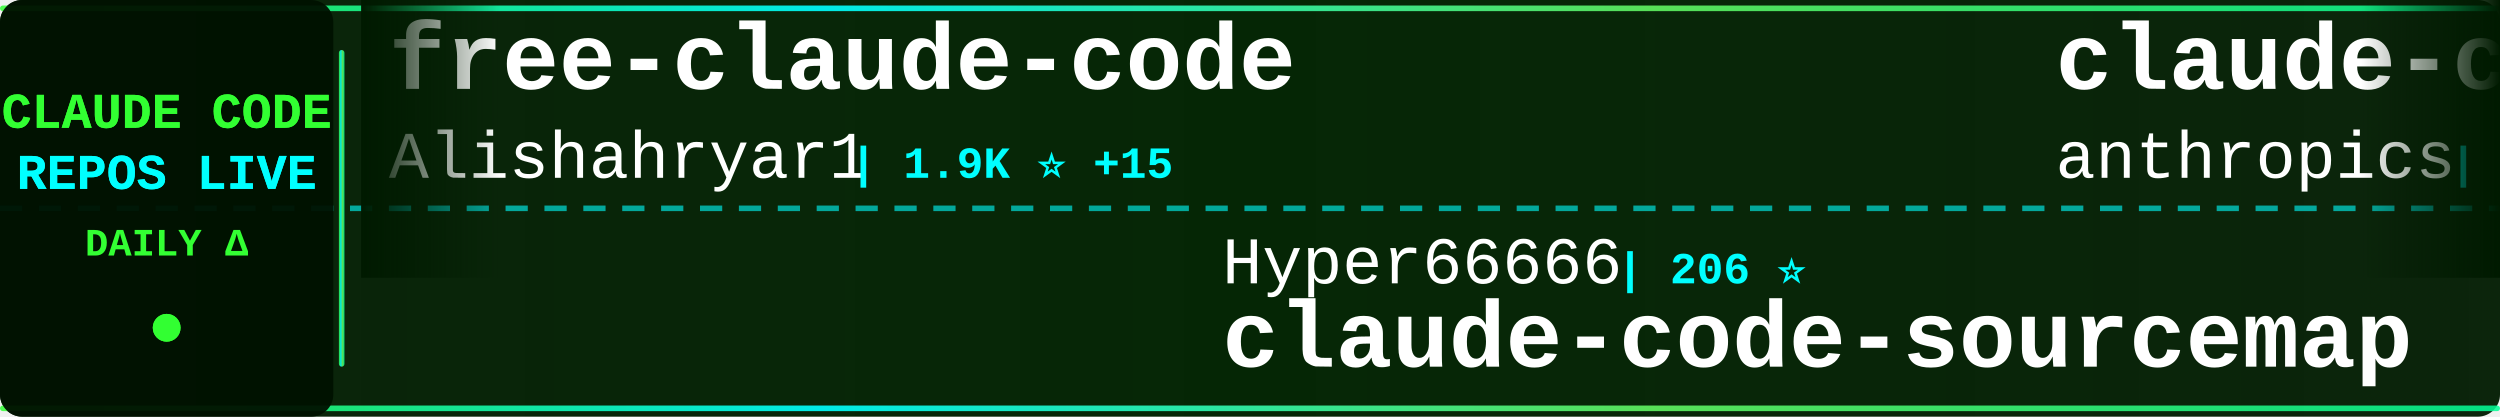
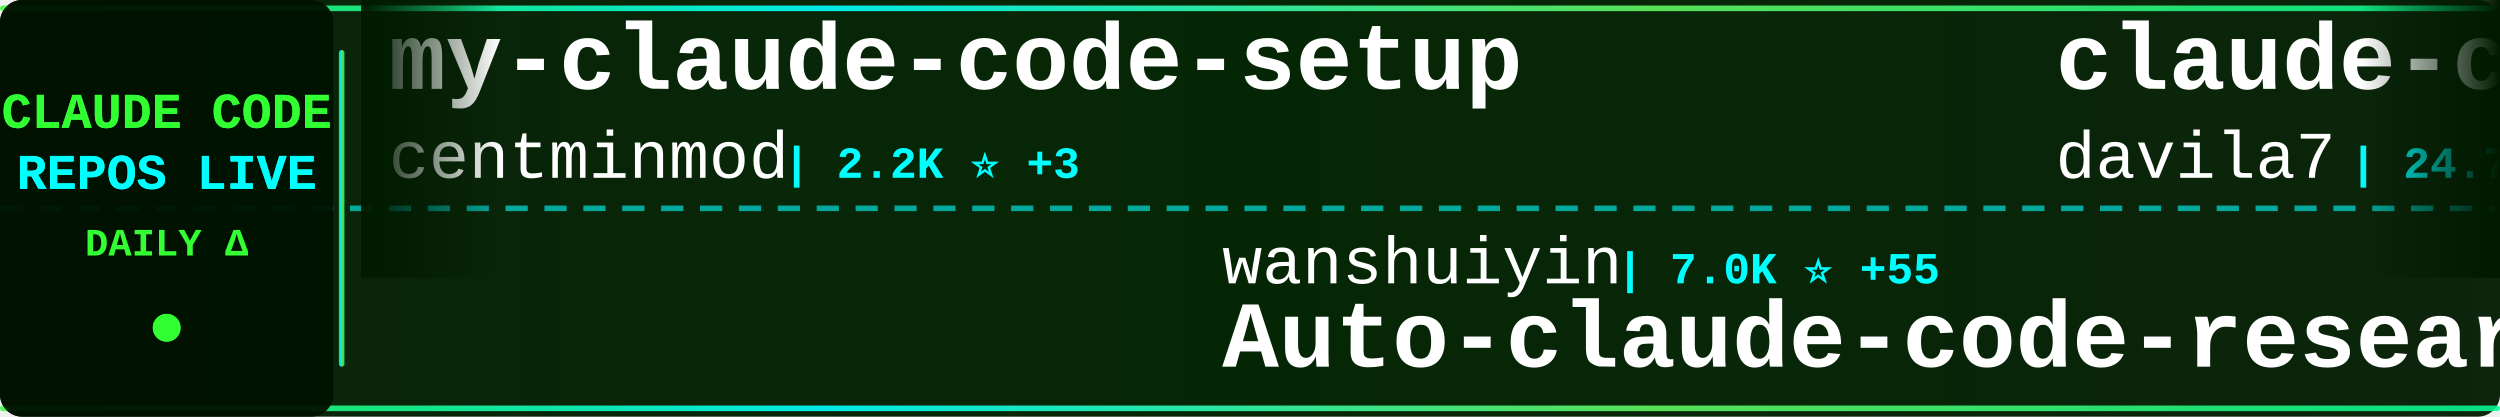
<svg xmlns="http://www.w3.org/2000/svg" width="900" height="150">
  <defs>
    <linearGradient id="tickerBg" x1="0%" y1="0%" x2="100%" y2="0%">
      <stop offset="0%" style="stop-color:#001a00;stop-opacity:0.95" />
      <stop offset="50%" style="stop-color:#002200;stop-opacity:0.98" />
      <stop offset="100%" style="stop-color:#001a00;stop-opacity:0.95" />
    </linearGradient>
    <linearGradient id="borderGrad" x1="0%" y1="0%" x2="100%" y2="0%">
      <stop offset="0%" style="stop-color:#33ff33;stop-opacity:0.85">
        <animate attributeName="stop-opacity" values="0.85;1;0.85" dur="2s" repeatCount="indefinite" />
      </stop>
      <stop offset="33%" style="stop-color:#00ffff;stop-opacity:0.9">
        <animate attributeName="stop-opacity" values="0.9;1;0.9" dur="2.2s" repeatCount="indefinite" />
      </stop>
      <stop offset="66%" style="stop-color:#66ff66;stop-opacity:0.85">
        <animate attributeName="stop-opacity" values="0.85;1;0.85" dur="1.8s" repeatCount="indefinite" />
      </stop>
      <stop offset="100%" style="stop-color:#00ff99;stop-opacity:0.85">
        <animate attributeName="stop-opacity" values="0.85;1;0.85" dur="2s" repeatCount="indefinite" />
      </stop>
    </linearGradient>
    <filter id="textGlow">
      <feGaussianBlur stdDeviation="0.1" result="coloredBlur" />
      <feMerge>
        <feMergeNode in="coloredBlur" />
        <feMergeNode in="SourceGraphic" />
      </feMerge>
    </filter>
    <filter id="metricGlow">
      <feGaussianBlur stdDeviation="0.2" result="coloredBlur" />
      <feMerge>
        <feMergeNode in="coloredBlur" />
        <feMergeNode in="SourceGraphic" />
      </feMerge>
    </filter>
    <linearGradient id="leftFade" x1="0%" y1="0%" x2="100%" y2="0%">
      <stop offset="0%" style="stop-color:#001a00;stop-opacity:1" />
      <stop offset="100%" style="stop-color:#001a00;stop-opacity:0" />
    </linearGradient>
    <linearGradient id="rightFade" x1="0%" y1="0%" x2="100%" y2="0%">
      <stop offset="0%" style="stop-color:#001a00;stop-opacity:0" />
      <stop offset="100%" style="stop-color:#001a00;stop-opacity:1" />
    </linearGradient>
  </defs>
  <rect width="900" height="150" fill="url(#tickerBg)" rx="8" />
  <rect x="0" y="2" width="900" height="2" fill="url(#borderGrad)" rx="1" />
  <rect x="0" y="146" width="900" height="2" fill="url(#borderGrad)" rx="1" />
  <line x1="0" y1="75" x2="900" y2="75" stroke="#00ffff" stroke-width="2" stroke-dasharray="8 6" opacity="0.6" />
  <rect x="0" y="0" width="120" height="150" fill="#001100" opacity="0.95" rx="8" />
  <text x="60" y="46" font-family="'Courier New', monospace" font-size="18" font-weight="bold" fill="#33ff33" text-anchor="middle" filter="url(#textGlow)">
    CLAUDE CODE
  </text>
  <text x="60" y="68" font-family="'Courier New', monospace" font-size="18" font-weight="bold" fill="#00ffff" text-anchor="middle" filter="url(#textGlow)">
    REPOS LIVE
  </text>
  <text x="60" y="92" font-family="'Courier New', monospace" font-size="14" font-weight="bold" fill="#33ff33" text-anchor="middle">
    DAILY Δ
  </text>
  <circle cx="60" cy="118" r="5" fill="#33ff33" filter="url(#metricGlow)">
    <animate attributeName="r" values="4;6;4" dur="1.5s" repeatCount="indefinite" />
    <animate attributeName="opacity" values="0.6;1;0.6" dur="1.5s" repeatCount="indefinite" />
  </circle>
  <rect x="122" y="18" width="2" height="114" fill="url(#borderGrad)" rx="1" />
  <clipPath id="tickerClip">
    <rect x="130" y="0" width="770" height="150" />
  </clipPath>
  <g clip-path="url(#tickerClip)">
    <g id="tickerItems">
      <animateTransform attributeName="transform" attributeType="XML" type="translate" from="0 0" to="-3000 0" dur="54s" repeatCount="indefinite" />
      <g transform="translate(0, 0)">
-         <text x="140" y="32" font-family="'Courier New', monospace" font-size="34" font-weight="bold" fill="#ffffff">free-claude-code</text>
-         <text x="140" y="64" font-family="'Courier New', monospace" font-size="24" font-weight="normal" fill="#ffffff" opacity="1.0">Alishahryar1</text>
-         <text x="306" y="64" font-family="'Courier New', monospace" font-size="16" font-weight="bold" fill="#00ffff"> | 1.9K ⭐ +15</text>
+         <text x="140" y="32" font-family="'Courier New', monospace" font-size="34" font-weight="bold" fill="#ffffff">my-claude-code-setup</text>
+         <text x="140" y="64" font-family="'Courier New', monospace" font-size="24" font-weight="normal" fill="#ffffff" opacity="1.0">centminmod</text>
+         <text x="282" y="64" font-family="'Courier New', monospace" font-size="16" font-weight="bold" fill="#00ffff"> | 2.2K ⭐ +3</text>
      </g>
      <g transform="translate(300, 0)">
-         <text x="140" y="102" font-family="'Courier New', monospace" font-size="24" font-weight="normal" fill="#ffffff" opacity="1.0">Hyper66666</text>
-         <text x="282" y="102" font-family="'Courier New', monospace" font-size="16" font-weight="bold" fill="#00ffff"> | 206 ⭐</text>
-         <text x="140" y="132" font-family="'Courier New', monospace" font-size="34" font-weight="bold" fill="#ffffff">claude-code-sourcemap</text>
+         <text x="140" y="102" font-family="'Courier New', monospace" font-size="24" font-weight="normal" fill="#ffffff" opacity="1.0">wanshuiyin</text>
+         <text x="282" y="102" font-family="'Courier New', monospace" font-size="16" font-weight="bold" fill="#00ffff"> | 7.0K ⭐ +55</text>
+         <text x="140" y="132" font-family="'Courier New', monospace" font-size="34" font-weight="bold" fill="#ffffff">Auto-claude-code-researc...</text>
      </g>
      <g transform="translate(600, 0)">
-         <text x="140" y="32" font-family="'Courier New', monospace" font-size="34" font-weight="bold" fill="#ffffff">claude-code</text>
-         <text x="140" y="64" font-family="'Courier New', monospace" font-size="24" font-weight="normal" fill="#ffffff" opacity="1.0">anthropics</text>
-         <text x="282" y="64" font-family="'Courier New', monospace" font-size="16" font-weight="bold" fill="#00ffff"> | 115.4K ⭐ +366</text>
+         <text x="140" y="32" font-family="'Courier New', monospace" font-size="34" font-weight="bold" fill="#ffffff">claude-code-templates</text>
+         <text x="140" y="64" font-family="'Courier New', monospace" font-size="24" font-weight="normal" fill="#ffffff" opacity="1.0">davila7</text>
+         <text x="246" y="64" font-family="'Courier New', monospace" font-size="16" font-weight="bold" fill="#00ffff"> | 24.7K ⭐ +28</text>
      </g>
      <g transform="translate(900, 0)">
-         <text x="140" y="102" font-family="'Courier New', monospace" font-size="24" font-weight="normal" fill="#ffffff" opacity="1.0">1rgs</text>
-         <text x="210" y="102" font-family="'Courier New', monospace" font-size="16" font-weight="bold" fill="#00ffff"> | 3.5K ⭐ +6</text>
-         <text x="140" y="132" font-family="'Courier New', monospace" font-size="34" font-weight="bold" fill="#ffffff">claude-code-proxy</text>
+         <text x="140" y="102" font-family="'Courier New', monospace" font-size="24" font-weight="normal" fill="#ffffff" opacity="1.0">router-for-me</text>
+         <text x="318" y="102" font-family="'Courier New', monospace" font-size="16" font-weight="bold" fill="#00ffff"> | 27.0K ⭐ +239</text>
+         <text x="140" y="132" font-family="'Courier New', monospace" font-size="34" font-weight="bold" fill="#ffffff">CLIProxyAPI</text>
      </g>
      <g transform="translate(1200, 0)">
-         <text x="140" y="32" font-family="'Courier New', monospace" font-size="34" font-weight="bold" fill="#ffffff">claude-code</text>
-         <text x="140" y="64" font-family="'Courier New', monospace" font-size="24" font-weight="normal" fill="#ffffff" opacity="1.0">chiragjoshi12</text>
-         <text x="318" y="64" font-family="'Courier New', monospace" font-size="16" font-weight="bold" fill="#00ffff"> | 187 ⭐</text>
+         <text x="140" y="32" font-family="'Courier New', monospace" font-size="34" font-weight="bold" fill="#ffffff">claude-code-sourcemap</text>
+         <text x="140" y="64" font-family="'Courier New', monospace" font-size="24" font-weight="normal" fill="#ffffff" opacity="1.0">ChinaSiro</text>
+         <text x="270" y="64" font-family="'Courier New', monospace" font-size="16" font-weight="bold" fill="#00ffff"> | 8.9K ⭐ +20</text>
      </g>
      <g transform="translate(1500, 0)">
-         <text x="140" y="102" font-family="'Courier New', monospace" font-size="24" font-weight="normal" fill="#ffffff" opacity="1.0">shareAI-lab</text>
-         <text x="294" y="102" font-family="'Courier New', monospace" font-size="16" font-weight="bold" fill="#00ffff"> | 54.5K ⭐ +260</text>
-         <text x="140" y="132" font-family="'Courier New', monospace" font-size="34" font-weight="bold" fill="#ffffff">learn-claude-code</text>
+         <text x="140" y="102" font-family="'Courier New', monospace" font-size="24" font-weight="normal" fill="#ffffff" opacity="1.0">guanshan</text>
+         <text x="258" y="102" font-family="'Courier New', monospace" font-size="16" font-weight="bold" fill="#00ffff"> | 55 ⭐</text>
+         <text x="140" y="132" font-family="'Courier New', monospace" font-size="34" font-weight="bold" fill="#ffffff">ClaudeCode</text>
      </g>
      <g transform="translate(1800, 0)">
-         <text x="140" y="32" font-family="'Courier New', monospace" font-size="34" font-weight="bold" fill="#ffffff">claude-code</text>
-         <text x="140" y="64" font-family="'Courier New', monospace" font-size="24" font-weight="normal" fill="#ffffff" opacity="1.0">VineeTagarwaL-code</text>
-         <text x="378" y="64" font-family="'Courier New', monospace" font-size="16" font-weight="bold" fill="#00ffff"> | 272 ⭐</text>
+         <text x="140" y="32" font-family="'Courier New', monospace" font-size="34" font-weight="bold" fill="#ffffff">claude-code-webui</text>
+         <text x="140" y="64" font-family="'Courier New', monospace" font-size="24" font-weight="normal" fill="#ffffff" opacity="1.0">sugyan</text>
+         <text x="234" y="64" font-family="'Courier New', monospace" font-size="16" font-weight="bold" fill="#00ffff"> | 1.0K ⭐ +2</text>
      </g>
      <g transform="translate(2100, 0)">
-         <text x="140" y="102" font-family="'Courier New', monospace" font-size="24" font-weight="normal" fill="#ffffff" opacity="1.0">router-for-me</text>
-         <text x="318" y="102" font-family="'Courier New', monospace" font-size="16" font-weight="bold" fill="#00ffff"> | 27.0K ⭐ +277</text>
-         <text x="140" y="132" font-family="'Courier New', monospace" font-size="34" font-weight="bold" fill="#ffffff">CLIProxyAPI</text>
+         <text x="140" y="102" font-family="'Courier New', monospace" font-size="24" font-weight="normal" fill="#ffffff" opacity="1.0">lowcortisolprogrammer</text>
+         <text x="414" y="102" font-family="'Courier New', monospace" font-size="16" font-weight="bold" fill="#00ffff"> | 172 ⭐</text>
+         <text x="140" y="132" font-family="'Courier New', monospace" font-size="34" font-weight="bold" fill="#ffffff">claude-code</text>
      </g>
      <g transform="translate(2400, 0)">
-         <text x="140" y="32" font-family="'Courier New', monospace" font-size="34" font-weight="bold" fill="#ffffff">claude-code-source</text>
-         <text x="140" y="64" font-family="'Courier New', monospace" font-size="24" font-weight="normal" fill="#ffffff" opacity="1.0">hangsman</text>
-         <text x="258" y="64" font-family="'Courier New', monospace" font-size="16" font-weight="bold" fill="#00ffff"> | 754 ⭐</text>
+         <text x="140" y="32" font-family="'Courier New', monospace" font-size="34" font-weight="bold" fill="#ffffff">claude-code-telegram</text>
+         <text x="140" y="64" font-family="'Courier New', monospace" font-size="24" font-weight="normal" fill="#ffffff" opacity="1.0">RichardAtCT</text>
+         <text x="294" y="64" font-family="'Courier New', monospace" font-size="16" font-weight="bold" fill="#00ffff"> | 2.5K ⭐ +5</text>
      </g>
      <g transform="translate(2700, 0)">
-         <text x="140" y="102" font-family="'Courier New', monospace" font-size="24" font-weight="normal" fill="#ffffff" opacity="1.0">FlorianBruniaux</text>
-         <text x="342" y="102" font-family="'Courier New', monospace" font-size="16" font-weight="bold" fill="#00ffff"> | 3.6K ⭐ +48</text>
-         <text x="140" y="132" font-family="'Courier New', monospace" font-size="34" font-weight="bold" fill="#ffffff">claude-code-ultimate-gui...</text>
+         <text x="140" y="102" font-family="'Courier New', monospace" font-size="24" font-weight="normal" fill="#ffffff" opacity="1.0">liuup</text>
+         <text x="222" y="102" font-family="'Courier New', monospace" font-size="16" font-weight="bold" fill="#00ffff"> | 1.7K ⭐ +20</text>
+         <text x="140" y="132" font-family="'Courier New', monospace" font-size="34" font-weight="bold" fill="#ffffff">claude-code-analysis</text>
      </g>
      <g transform="translate(3000, 0)">
-         <text x="140" y="32" font-family="'Courier New', monospace" font-size="34" font-weight="bold" fill="#ffffff">free-claude-code</text>
-         <text x="140" y="64" font-family="'Courier New', monospace" font-size="24" font-weight="normal" fill="#ffffff" opacity="1.0">Alishahryar1</text>
-         <text x="306" y="64" font-family="'Courier New', monospace" font-size="16" font-weight="bold" fill="#00ffff"> | 1.9K ⭐ +15</text>
+         <text x="140" y="32" font-family="'Courier New', monospace" font-size="34" font-weight="bold" fill="#ffffff">my-claude-code-setup</text>
+         <text x="140" y="64" font-family="'Courier New', monospace" font-size="24" font-weight="normal" fill="#ffffff" opacity="1.0">centminmod</text>
+         <text x="282" y="64" font-family="'Courier New', monospace" font-size="16" font-weight="bold" fill="#00ffff"> | 2.2K ⭐ +3</text>
      </g>
      <g transform="translate(3300, 0)">
-         <text x="140" y="102" font-family="'Courier New', monospace" font-size="24" font-weight="normal" fill="#ffffff" opacity="1.0">Hyper66666</text>
-         <text x="282" y="102" font-family="'Courier New', monospace" font-size="16" font-weight="bold" fill="#00ffff"> | 206 ⭐</text>
-         <text x="140" y="132" font-family="'Courier New', monospace" font-size="34" font-weight="bold" fill="#ffffff">claude-code-sourcemap</text>
+         <text x="140" y="102" font-family="'Courier New', monospace" font-size="24" font-weight="normal" fill="#ffffff" opacity="1.0">wanshuiyin</text>
+         <text x="282" y="102" font-family="'Courier New', monospace" font-size="16" font-weight="bold" fill="#00ffff"> | 7.0K ⭐ +55</text>
+         <text x="140" y="132" font-family="'Courier New', monospace" font-size="34" font-weight="bold" fill="#ffffff">Auto-claude-code-researc...</text>
      </g>
      <g transform="translate(3600, 0)">
-         <text x="140" y="32" font-family="'Courier New', monospace" font-size="34" font-weight="bold" fill="#ffffff">claude-code</text>
-         <text x="140" y="64" font-family="'Courier New', monospace" font-size="24" font-weight="normal" fill="#ffffff" opacity="1.0">anthropics</text>
-         <text x="282" y="64" font-family="'Courier New', monospace" font-size="16" font-weight="bold" fill="#00ffff"> | 115.4K ⭐ +366</text>
+         <text x="140" y="32" font-family="'Courier New', monospace" font-size="34" font-weight="bold" fill="#ffffff">claude-code-templates</text>
+         <text x="140" y="64" font-family="'Courier New', monospace" font-size="24" font-weight="normal" fill="#ffffff" opacity="1.0">davila7</text>
+         <text x="246" y="64" font-family="'Courier New', monospace" font-size="16" font-weight="bold" fill="#00ffff"> | 24.7K ⭐ +28</text>
      </g>
      <g transform="translate(3900, 0)">
-         <text x="140" y="102" font-family="'Courier New', monospace" font-size="24" font-weight="normal" fill="#ffffff" opacity="1.0">1rgs</text>
-         <text x="210" y="102" font-family="'Courier New', monospace" font-size="16" font-weight="bold" fill="#00ffff"> | 3.5K ⭐ +6</text>
-         <text x="140" y="132" font-family="'Courier New', monospace" font-size="34" font-weight="bold" fill="#ffffff">claude-code-proxy</text>
+         <text x="140" y="102" font-family="'Courier New', monospace" font-size="24" font-weight="normal" fill="#ffffff" opacity="1.0">router-for-me</text>
+         <text x="318" y="102" font-family="'Courier New', monospace" font-size="16" font-weight="bold" fill="#00ffff"> | 27.0K ⭐ +239</text>
+         <text x="140" y="132" font-family="'Courier New', monospace" font-size="34" font-weight="bold" fill="#ffffff">CLIProxyAPI</text>
      </g>
    </g>
  </g>
  <rect x="130" y="0" width="50" height="100" fill="url(#leftFade)" />
  <rect x="850" y="0" width="50" height="100" fill="url(#rightFade)" />
</svg>
